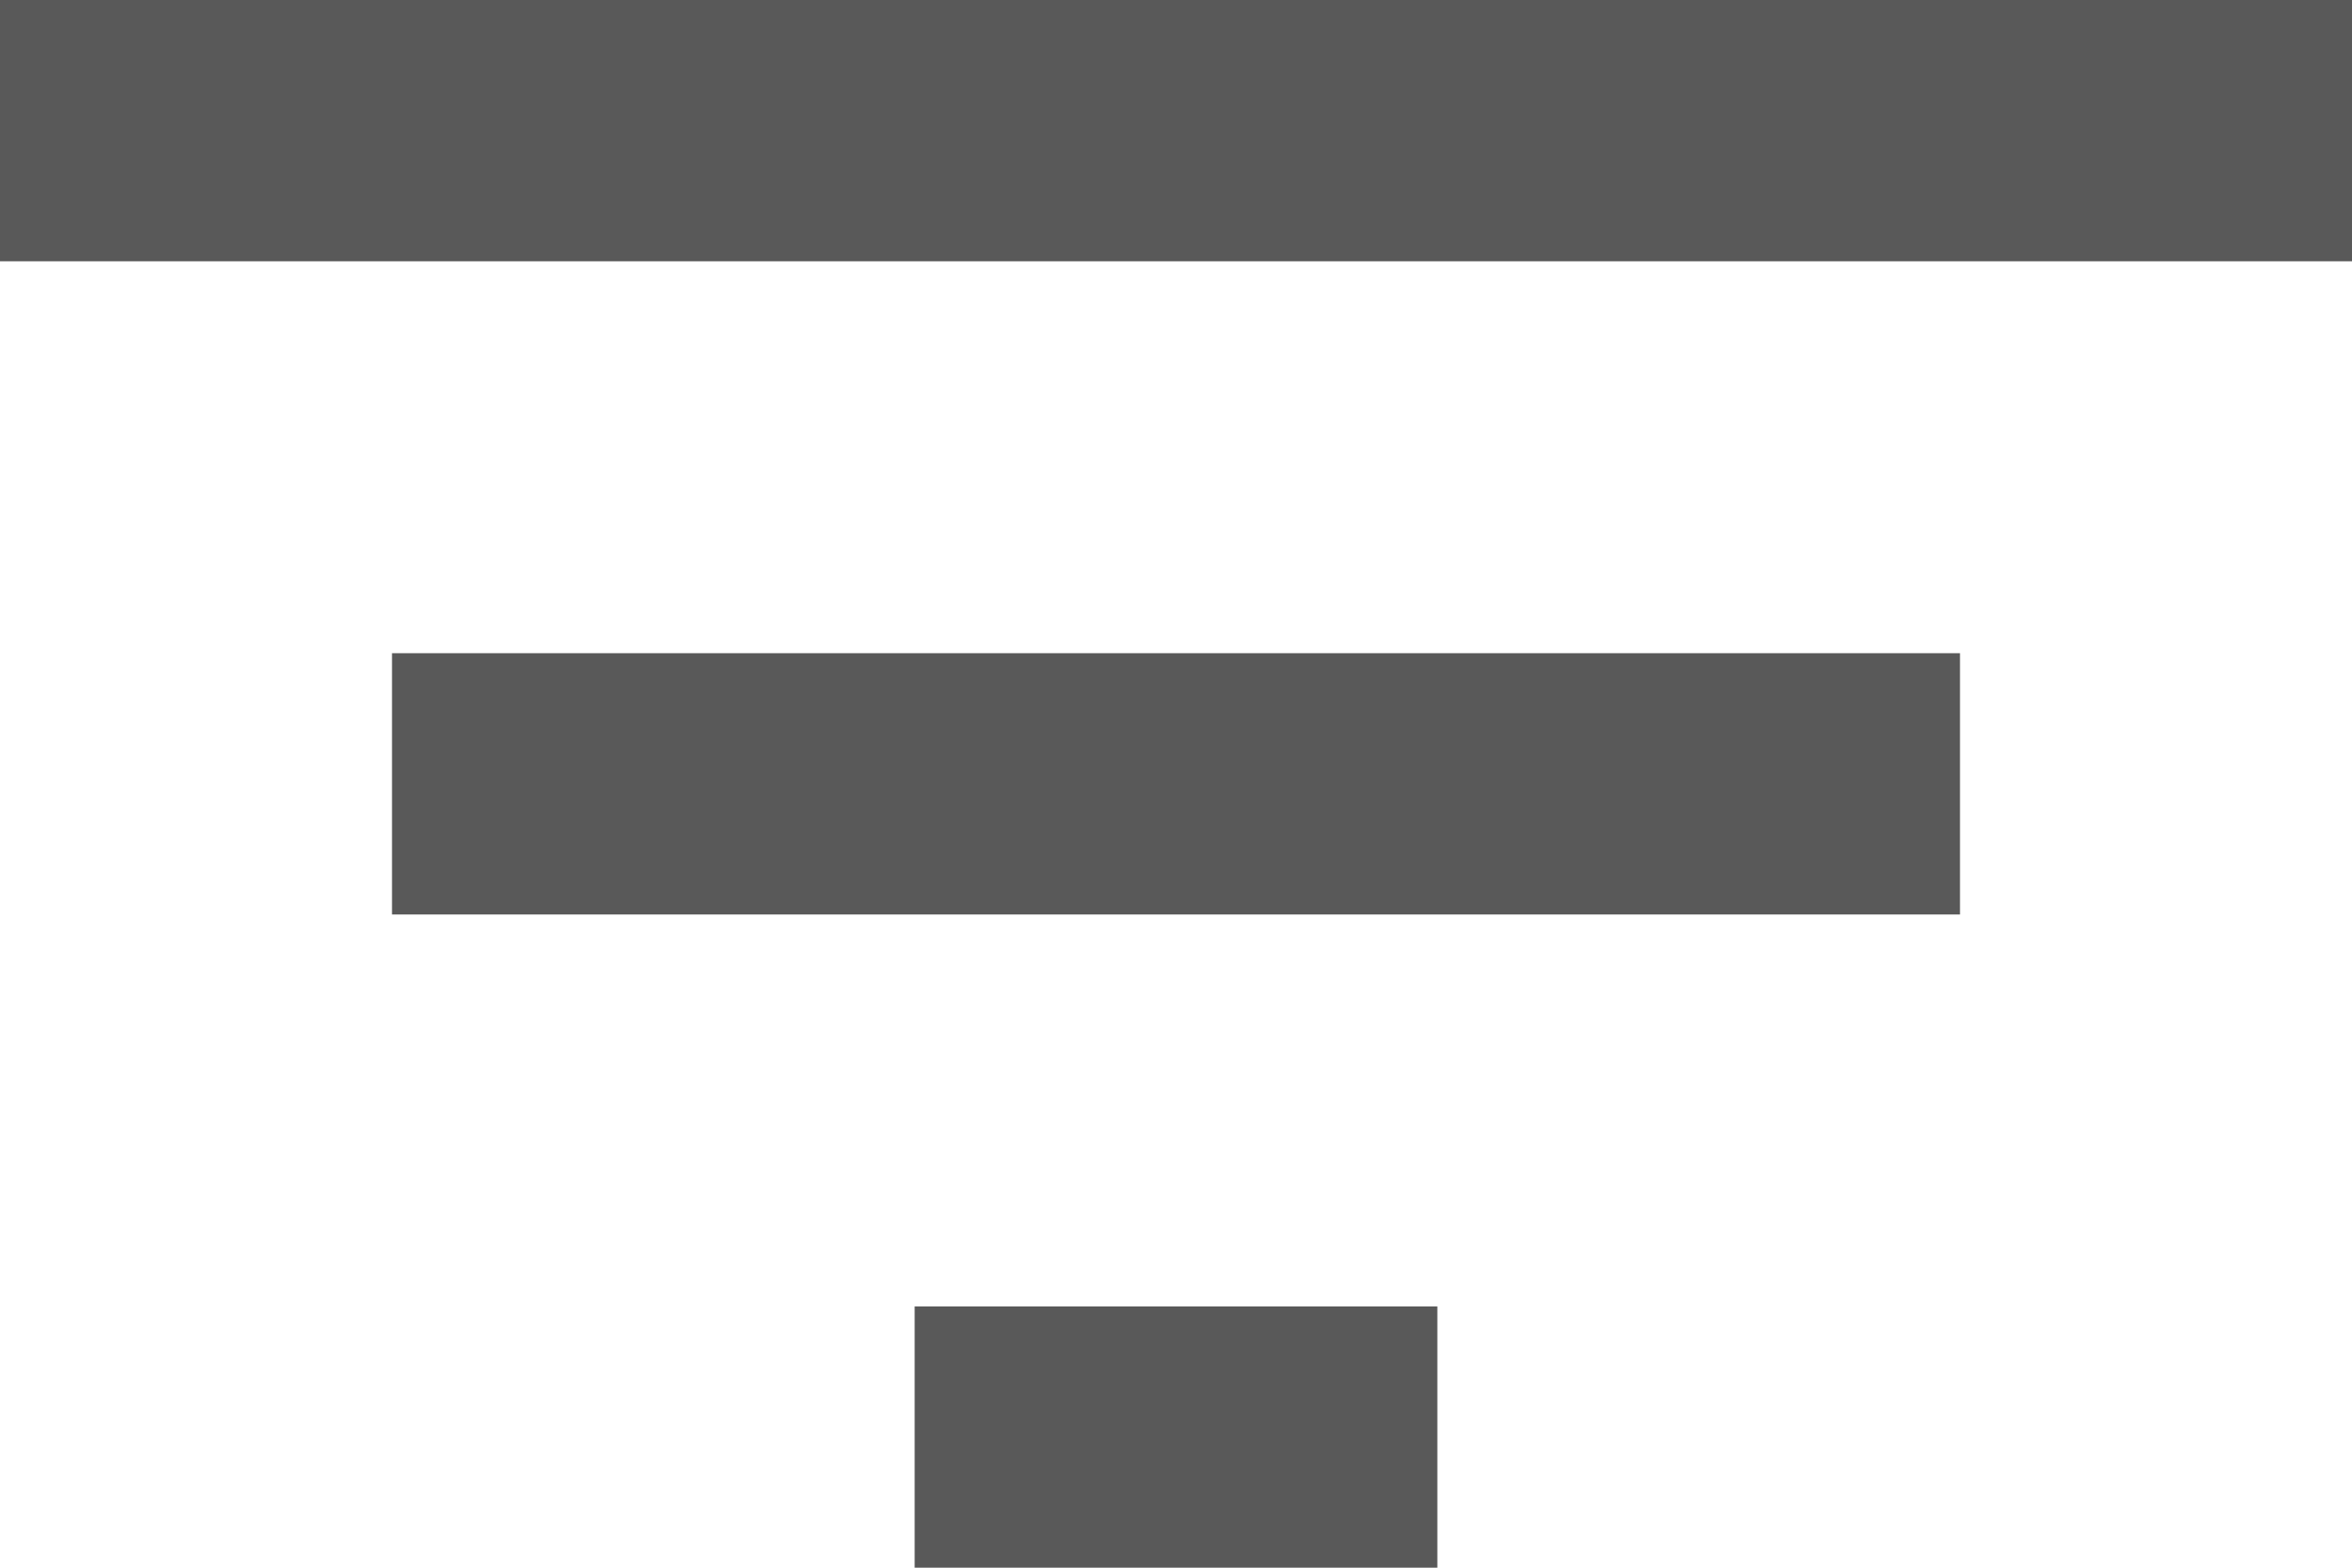
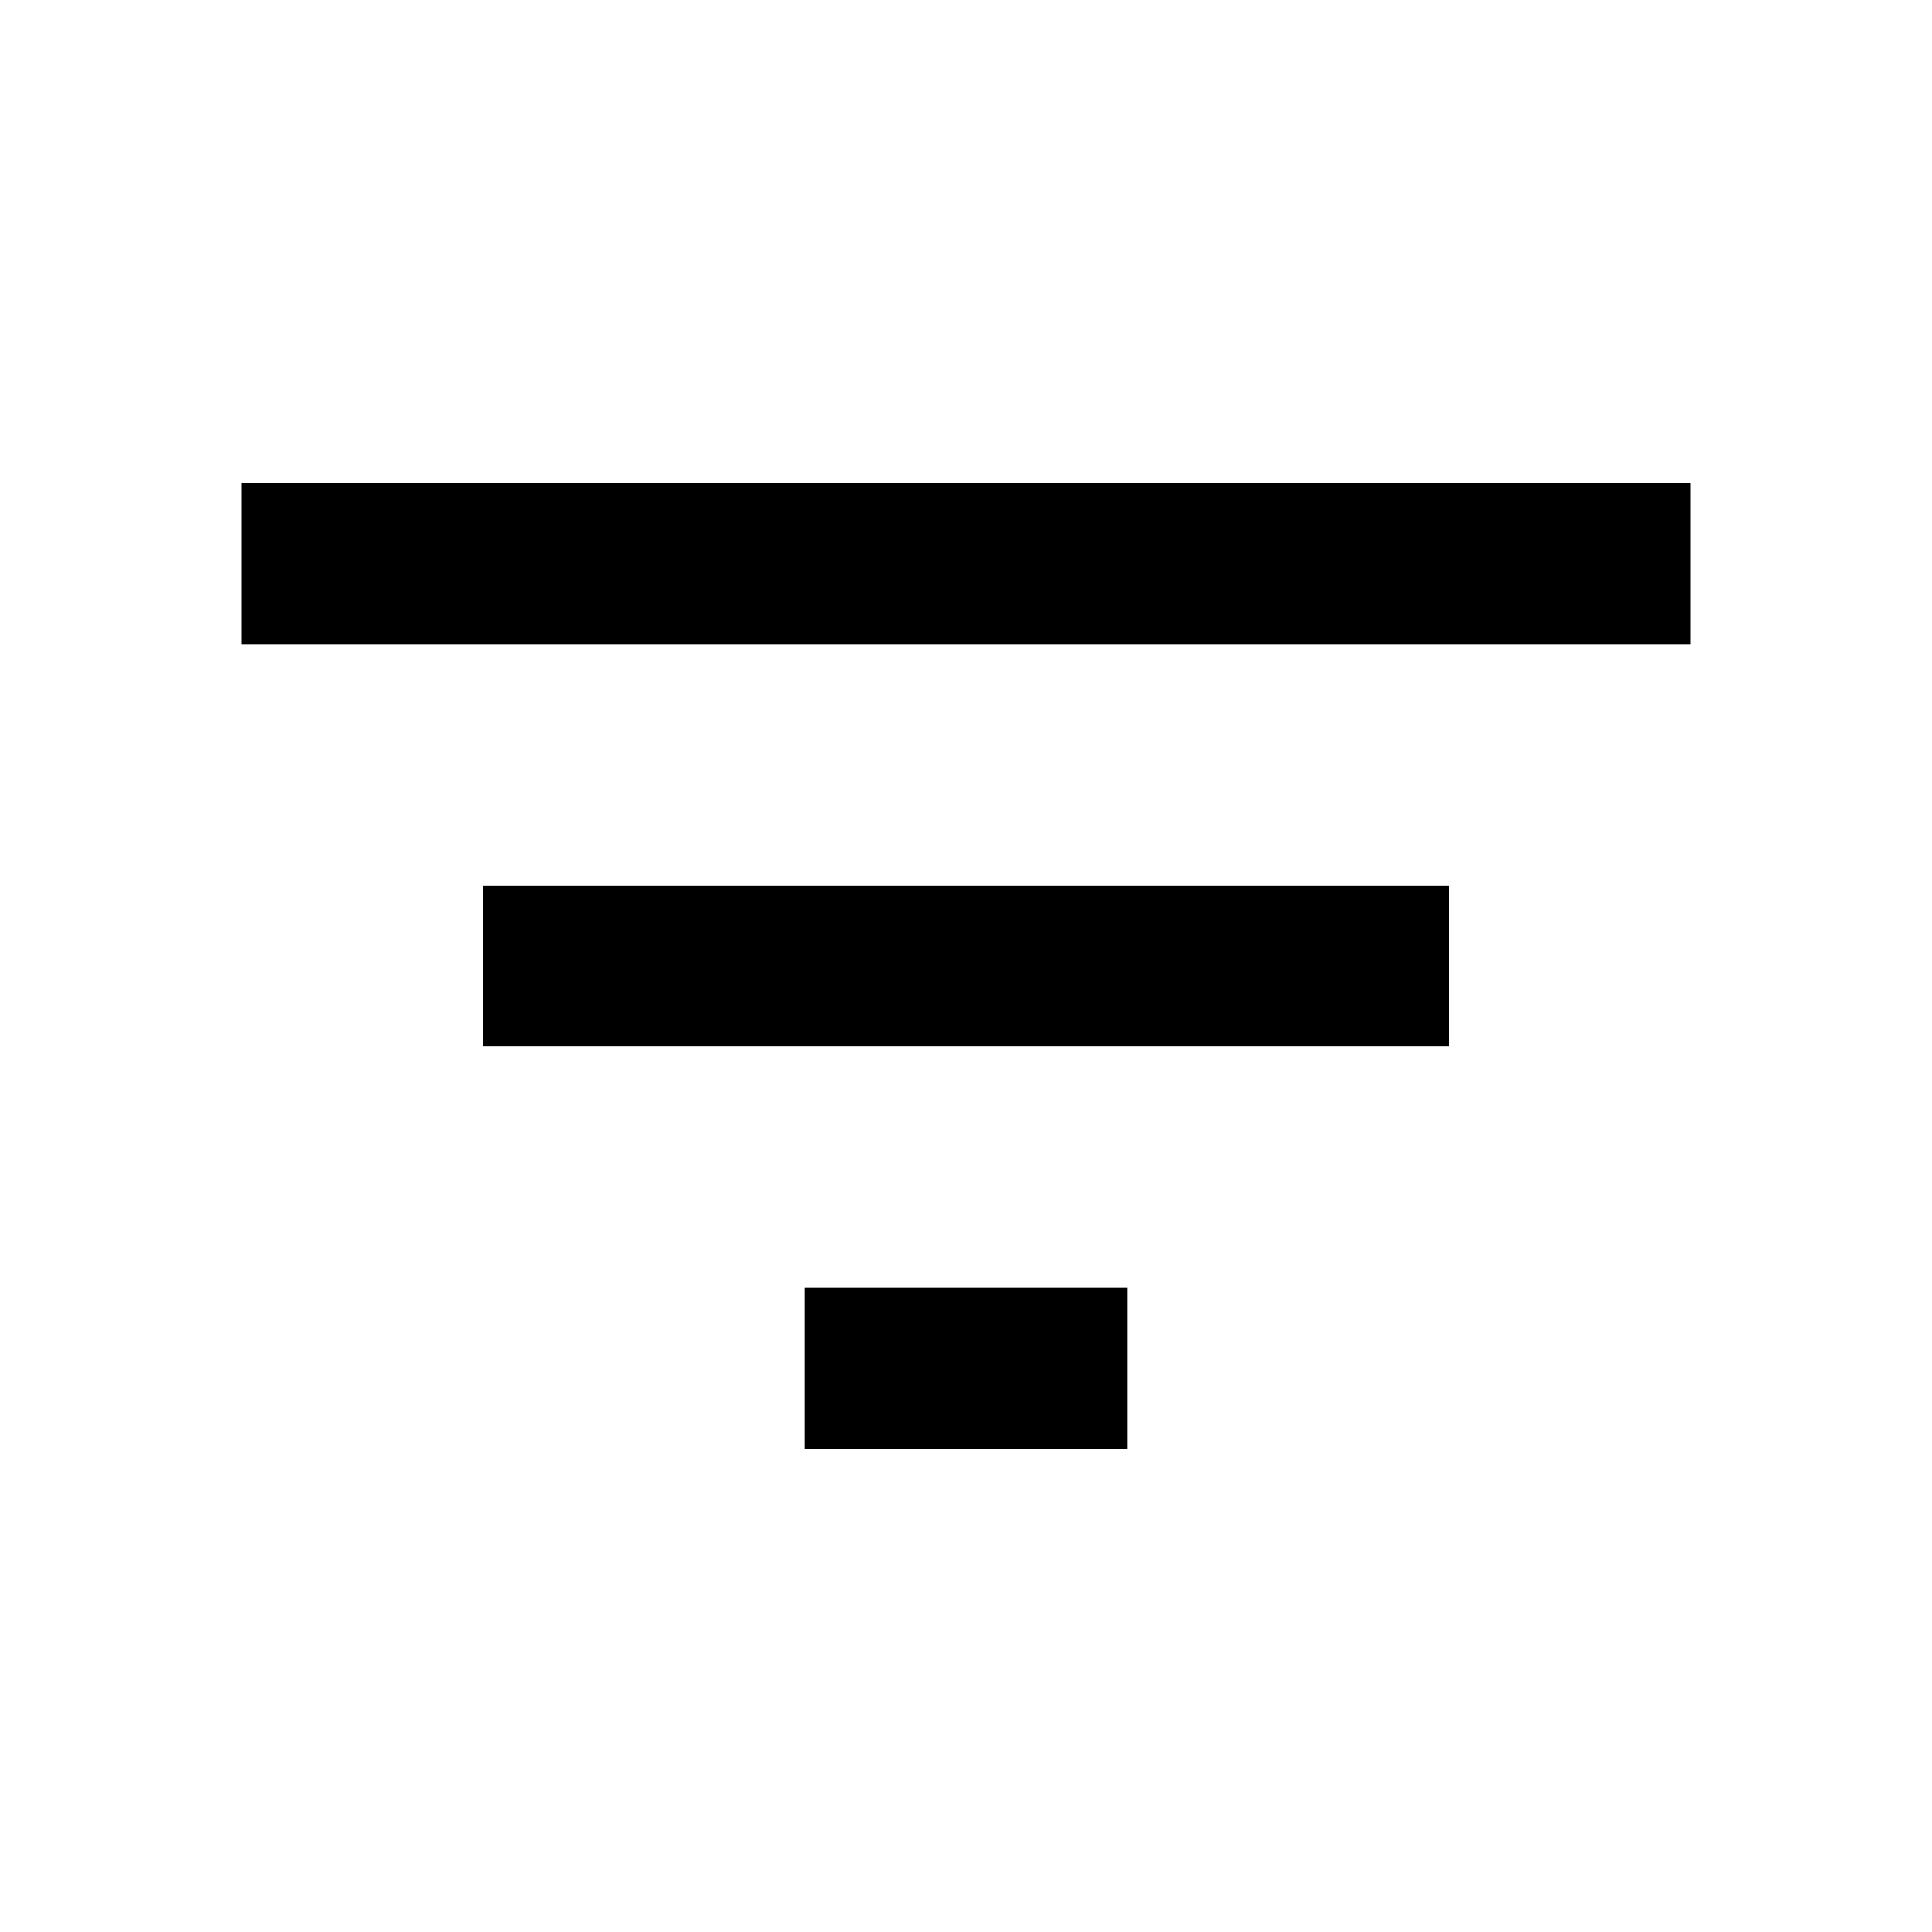
- <svg xmlns="http://www.w3.org/2000/svg" width="18" height="12" viewBox="0 0 18 12" fill="none">
-   <path d="M7 12H11V10H7V12ZM0 0V2H18V0H0ZM3 7H15V5H3V7Z" fill="#595959" />
+ <svg xmlns="http://www.w3.org/2000/svg" height="24px" viewBox="0 0 24 24" width="24px" fill="#000000">
+   <path d="M0 0h24v24H0V0z" fill="none" />
+   <path d="M10 18h4v-2h-4v2zM3 6v2h18V6H3zm3 7h12v-2H6v2z" />
</svg>
